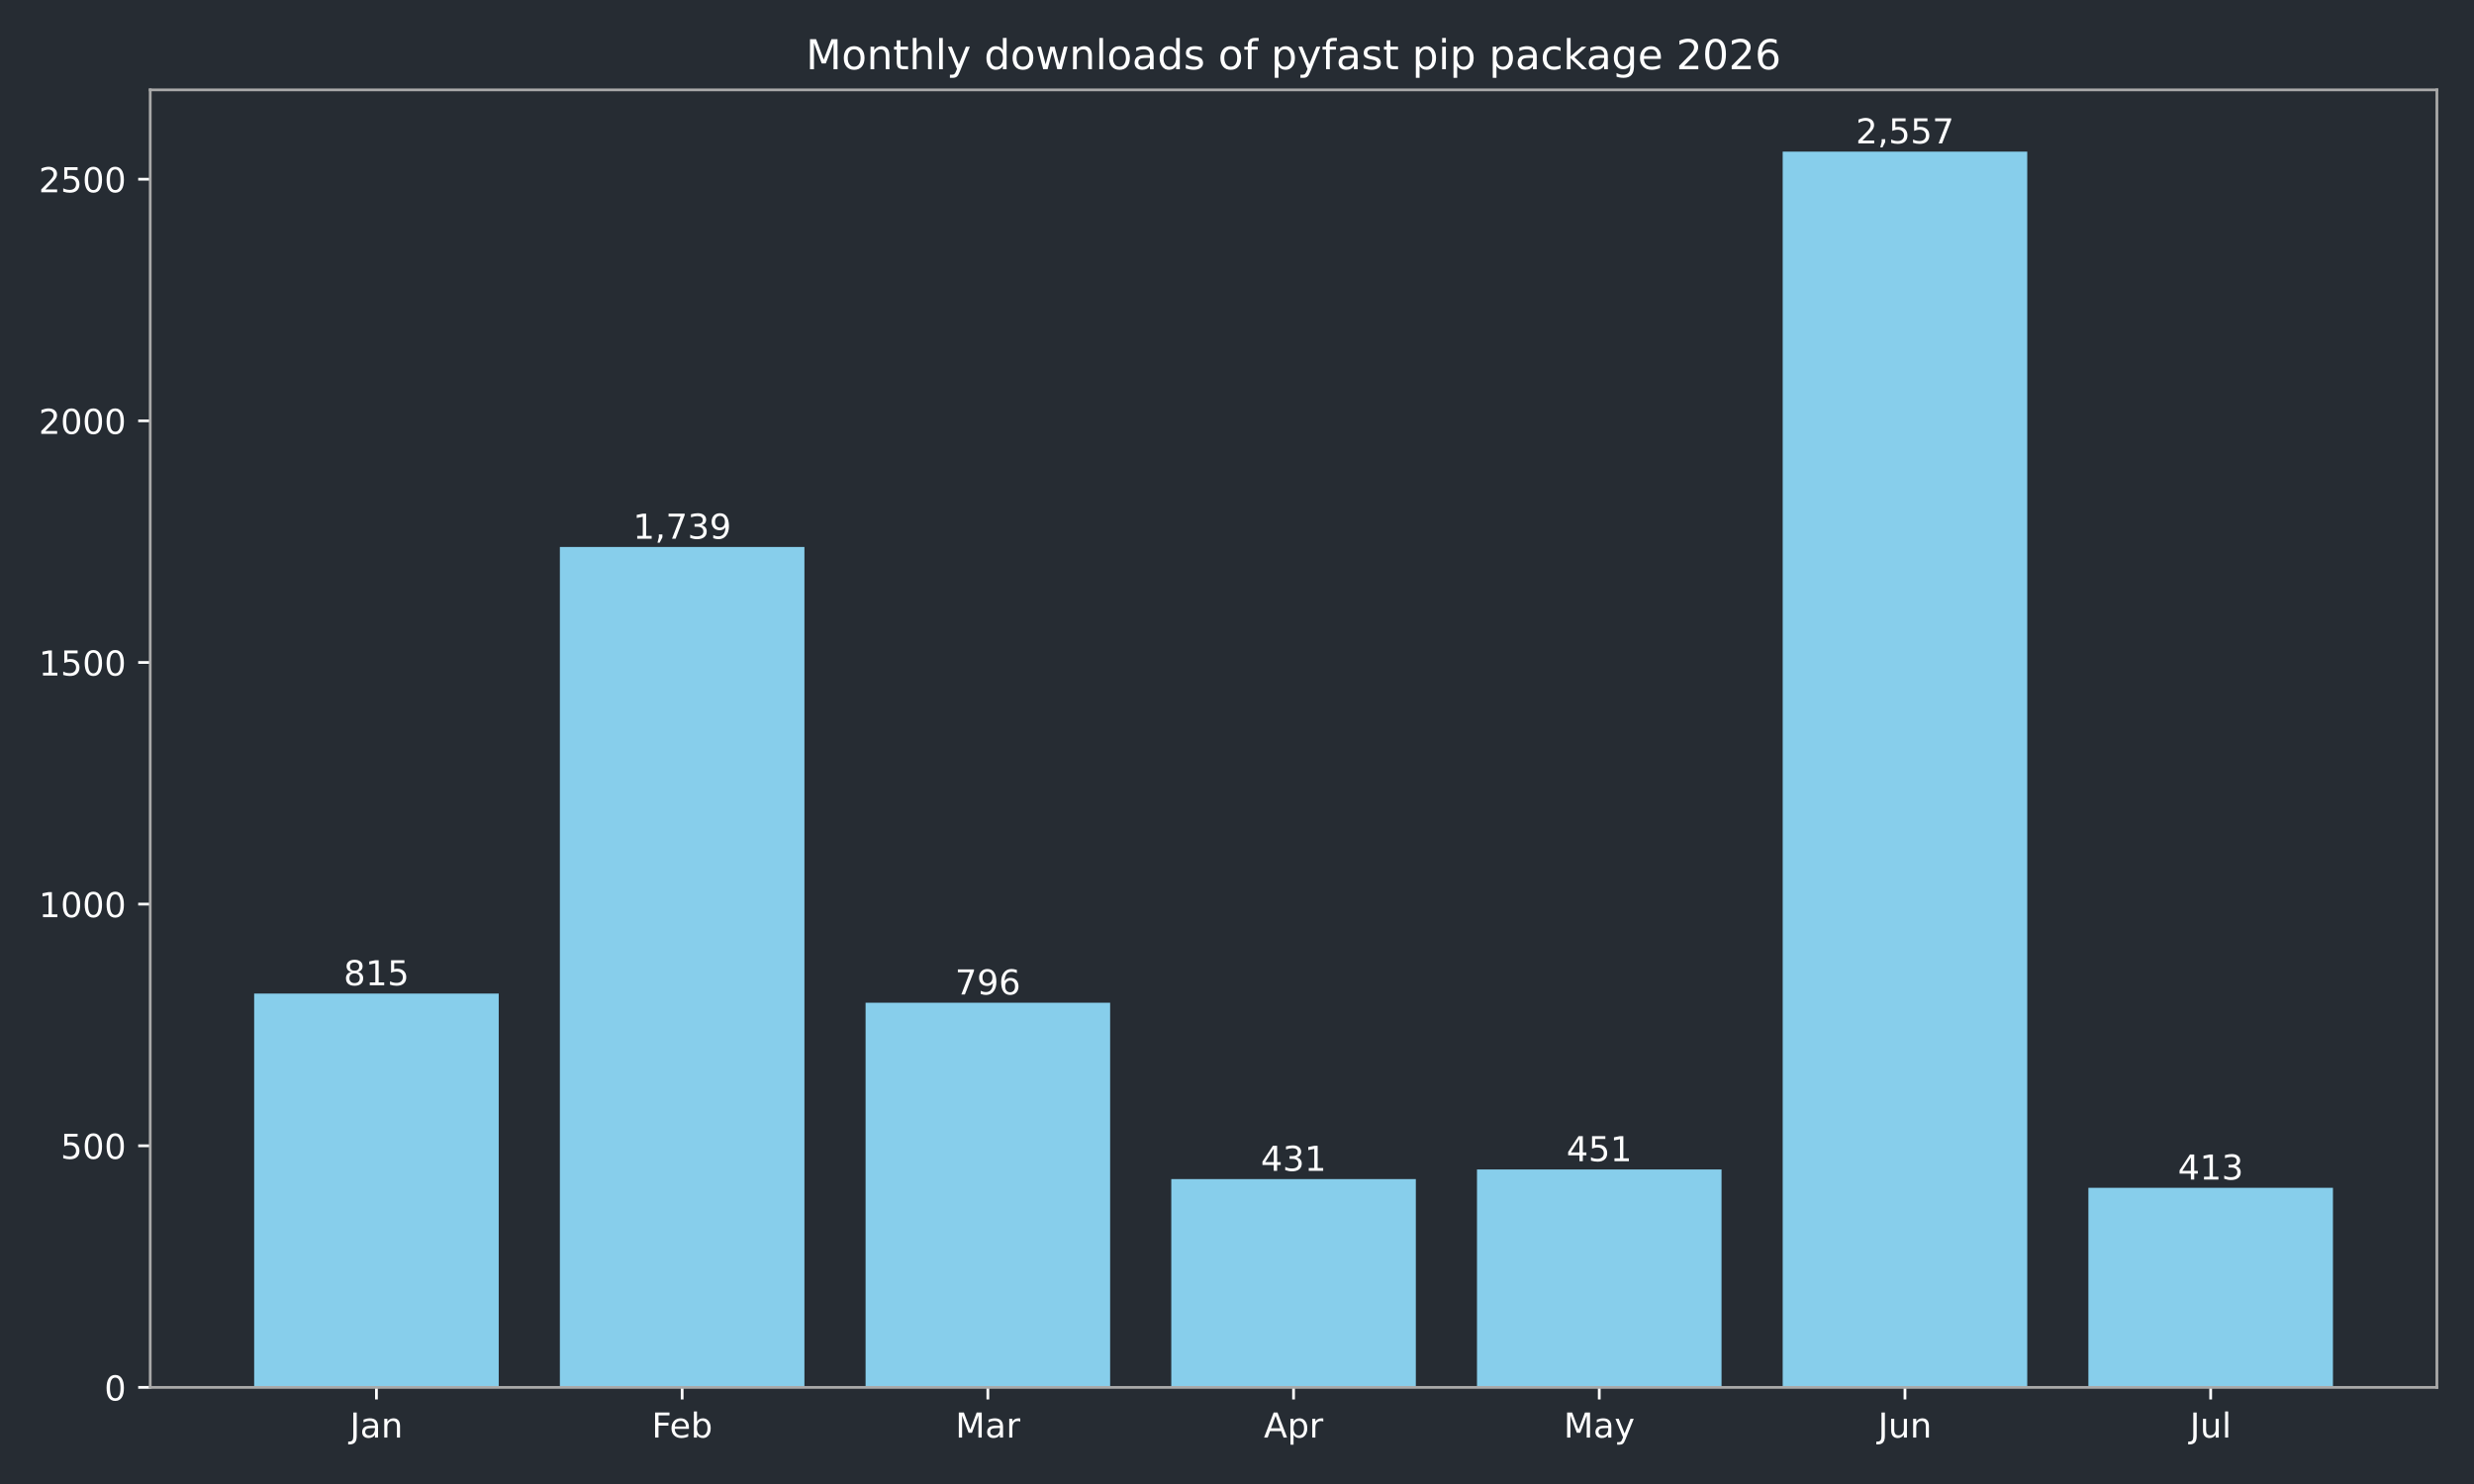
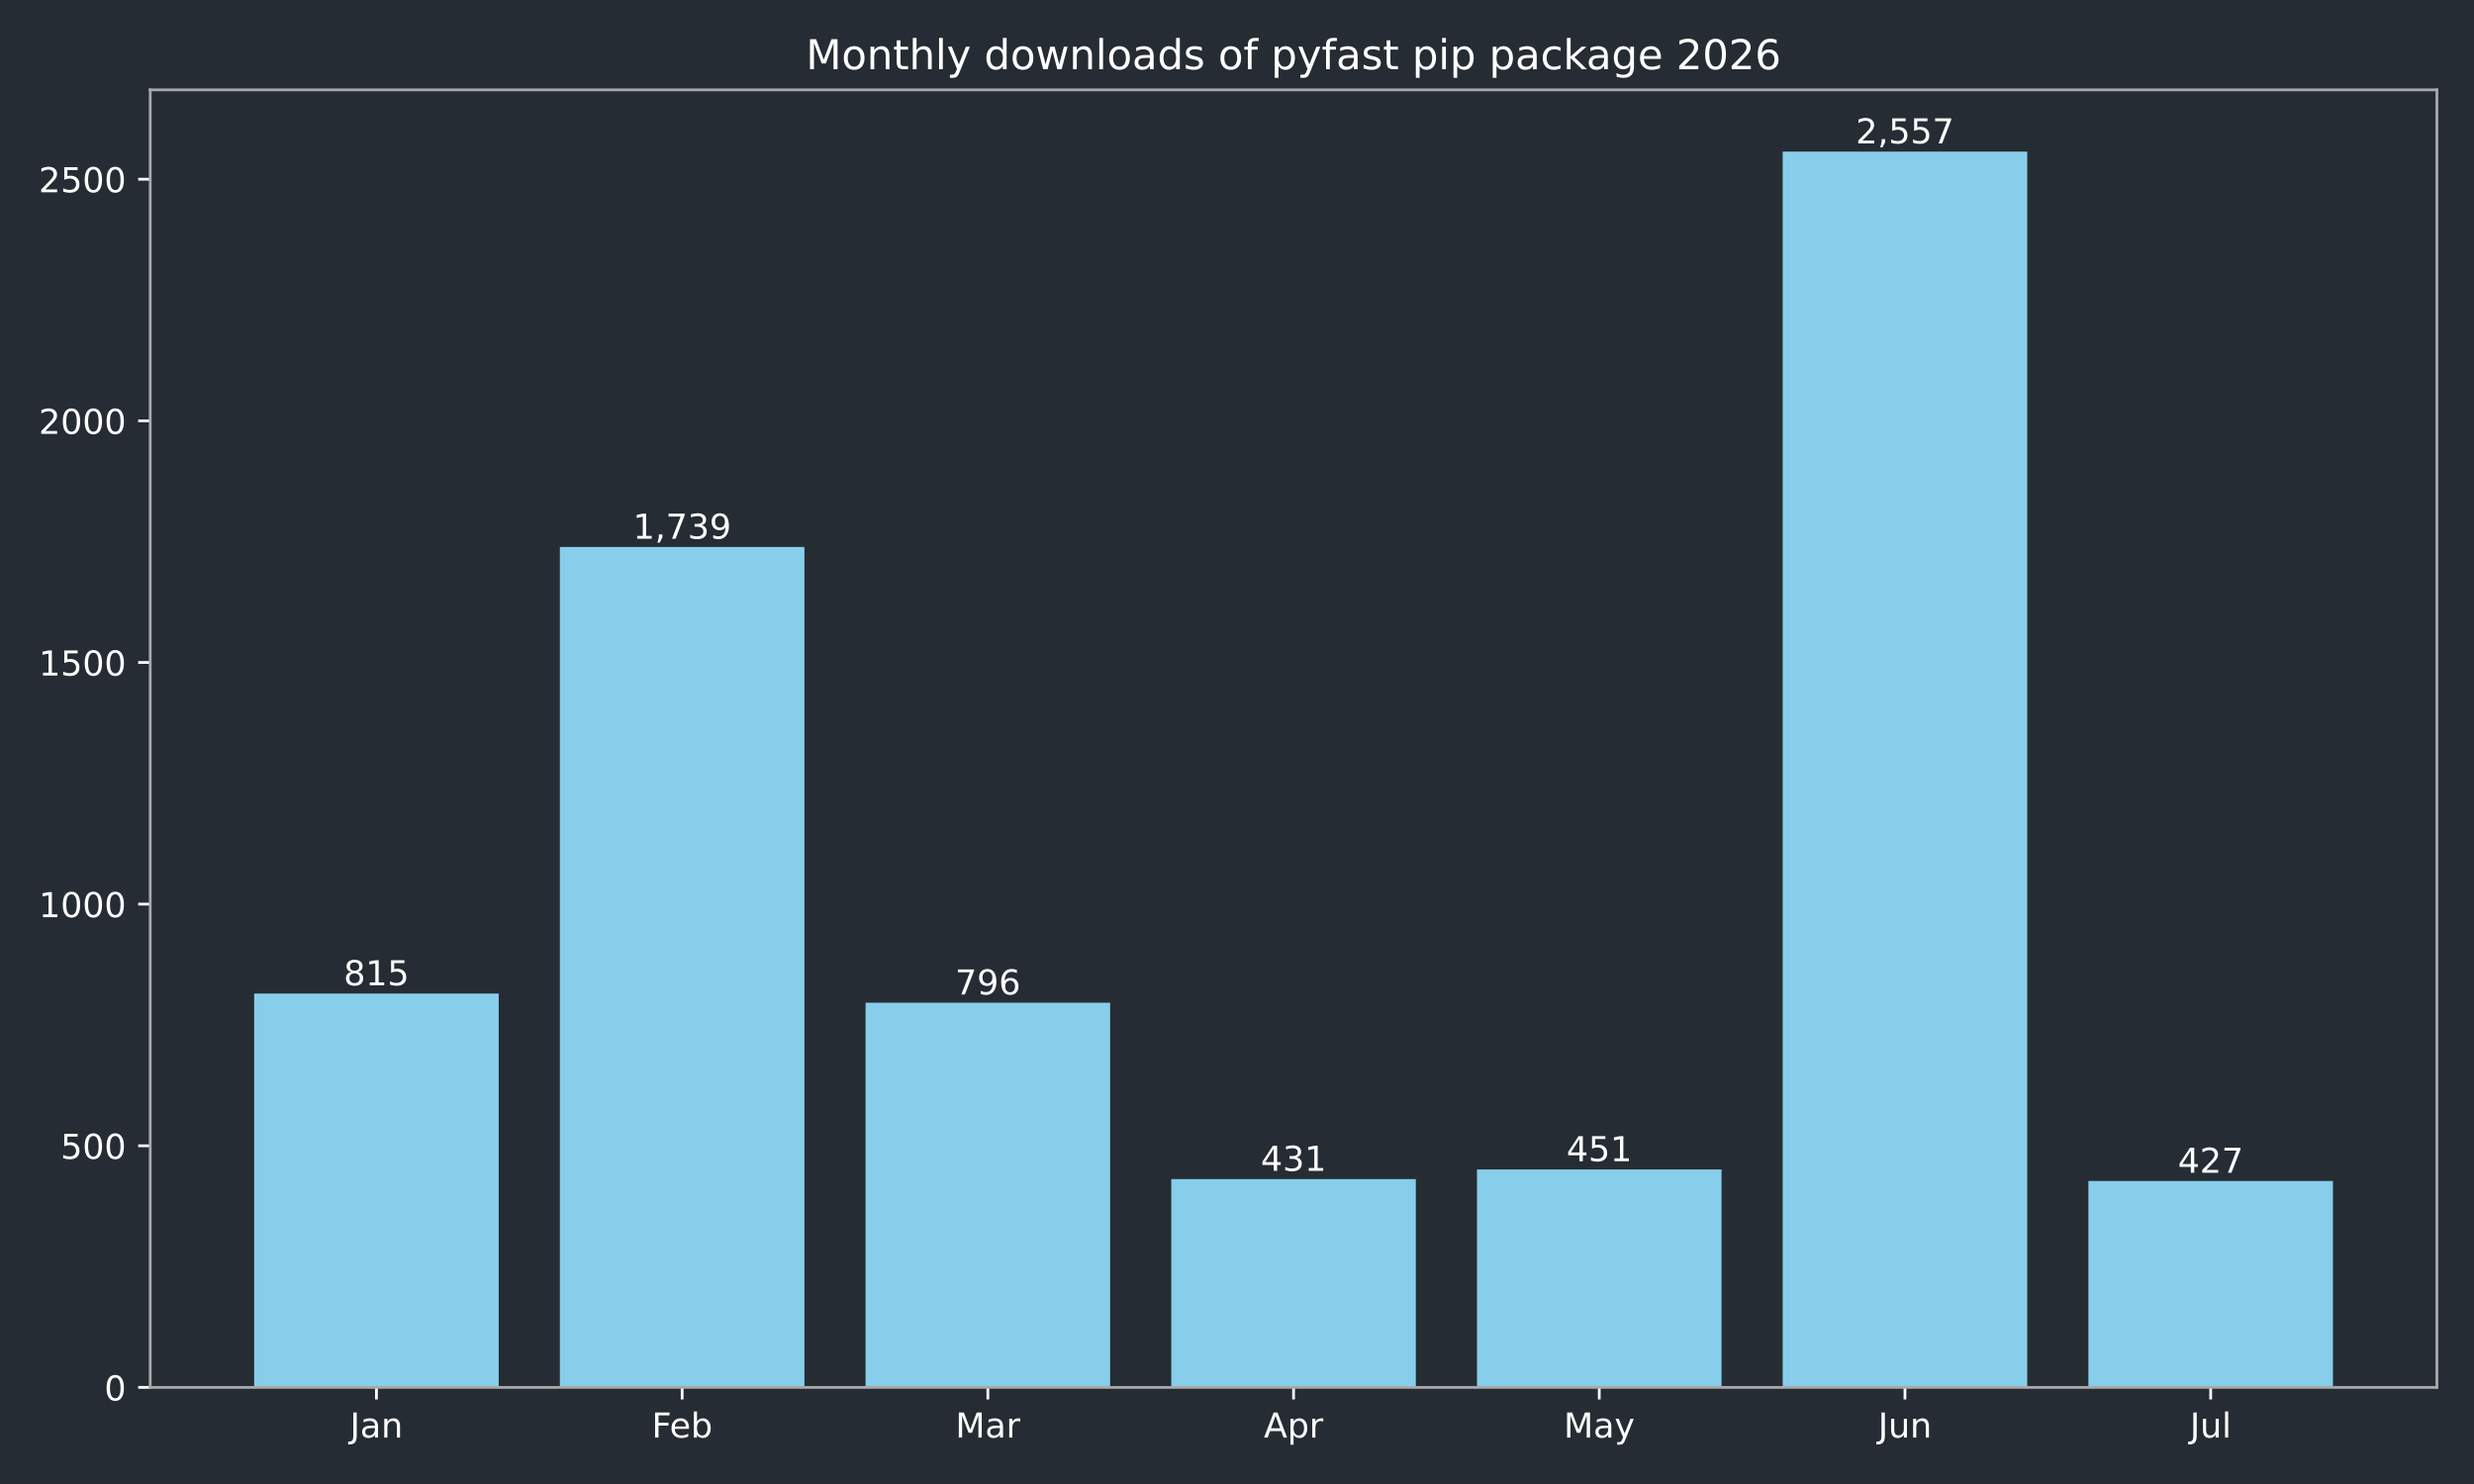
<svg xmlns="http://www.w3.org/2000/svg" xmlns:xlink="http://www.w3.org/1999/xlink" width="720pt" height="432pt" viewBox="0 0 720 432" version="1.1">
  <defs>
    <style type="text/css">*{stroke-linejoin: round; stroke-linecap: butt}</style>
  </defs>
  <g id="figure_1">
    <g id="patch_1">
      <path d="M 0 432  L 720 432  L 720 0  L 0 0  z " style="fill: #262c33" />
    </g>
    <g id="axes_1">
      <g id="patch_2">
        <path d="M 43.72 403.878  L 709.2 403.878  L 709.2 26.16  L 43.72 26.16  z " style="fill: #262c33" />
      </g>
      <g id="patch_3">
-         <path d="M 73.969 403.878  L 145.143 403.878  L 145.143 289.22  L 73.969 289.22  z " clip-path="url(#p8c9d344cbd)" style="fill: #87ceeb" />
+         <path d="M 73.969 403.878  L 145.143 403.878  L 145.143 289.22  L 73.969 289.22  z " clip-path="url(#p38a09c0354)" style="fill: #87ceeb" />
      </g>
      <g id="patch_4">
-         <path d="M 162.937 403.878  L 234.111 403.878  L 234.111 159.227  L 162.937 159.227  z " clip-path="url(#p8c9d344cbd)" style="fill: #87ceeb" />
+         <path d="M 162.937 403.878  L 234.111 403.878  L 234.111 159.227  L 162.937 159.227  z " clip-path="url(#p38a09c0354)" style="fill: #87ceeb" />
      </g>
      <g id="patch_5">
-         <path d="M 251.905 403.878  L 323.079 403.878  L 323.079 291.893  L 251.905 291.893  z " clip-path="url(#p8c9d344cbd)" style="fill: #87ceeb" />
+         <path d="M 251.905 403.878  L 323.079 403.878  L 323.079 291.893  L 251.905 291.893  z " clip-path="url(#p38a09c0354)" style="fill: #87ceeb" />
      </g>
      <g id="patch_6">
-         <path d="M 340.873 403.878  L 412.047 403.878  L 412.047 343.242  L 340.873 343.242  z " clip-path="url(#p8c9d344cbd)" style="fill: #87ceeb" />
+         <path d="M 340.873 403.878  L 412.047 403.878  L 412.047 343.242  L 340.873 343.242  z " clip-path="url(#p38a09c0354)" style="fill: #87ceeb" />
      </g>
      <g id="patch_7">
-         <path d="M 429.841 403.878  L 501.015 403.878  L 501.015 340.429  L 429.841 340.429  z " clip-path="url(#p8c9d344cbd)" style="fill: #87ceeb" />
+         <path d="M 429.841 403.878  L 501.015 403.878  L 501.015 340.429  L 429.841 340.429  z " clip-path="url(#p38a09c0354)" style="fill: #87ceeb" />
      </g>
      <g id="patch_8">
-         <path d="M 518.809 403.878  L 589.983 403.878  L 589.983 44.147  L 518.809 44.147  z " clip-path="url(#p8c9d344cbd)" style="fill: #87ceeb" />
+         <path d="M 518.809 403.878  L 589.983 403.878  L 589.983 44.147  L 518.809 44.147  z " clip-path="url(#p38a09c0354)" style="fill: #87ceeb" />
      </g>
      <g id="patch_9">
-         <path d="M 607.777 403.878  L 678.951 403.878  L 678.951 345.775  L 607.777 345.775  z " clip-path="url(#p8c9d344cbd)" style="fill: #87ceeb" />
+         <path d="M 607.777 403.878  L 678.951 403.878  L 678.951 343.805  L 607.777 343.805  z " clip-path="url(#p38a09c0354)" style="fill: #87ceeb" />
      </g>
      <g id="matplotlib.axis_1">
        <g id="xtick_1">
          <g id="line2d_1">
            <defs>
-               <path id="m6df69225fc" d="M 0 0  L 0 3.5  " style="stroke: #ffffff; stroke-width: 0.8" />
+               <path id="mb5fb5374cd" d="M 0 0  L 0 3.5  " style="stroke: #ffffff; stroke-width: 0.8" />
            </defs>
            <g>
-               <use xlink:href="#m6df69225fc" x="109.556" y="403.878" style="fill: #ffffff; stroke: #ffffff; stroke-width: 0.8" />
+               <use xlink:href="#mb5fb5374cd" x="109.556" y="403.878" style="fill: #ffffff; stroke: #ffffff; stroke-width: 0.8" />
            </g>
          </g>
          <g id="text_1">
            <g style="fill: #ffffff" transform="translate(101.8484 418.4753) scale(0.1 -0.1)">
              <defs>
                <path id="DejaVuSans-2d" d="M 628 4666  L 1259 4666  L 1259 325  Q 1259 -519 939 -900  Q 619 -1281 -91 -1281  L -331 -1281  L -331 -750  L -134 -750  Q 284 -750 456 -515  Q 628 -281 628 325  L 628 4666  z " transform="scale(0.015625)" />
                <path id="DejaVuSans-44" d="M 2194 1759  Q 1497 1759 1228 1600  Q 959 1441 959 1056  Q 959 750 1161 570  Q 1363 391 1709 391  Q 2188 391 2477 730  Q 2766 1069 2766 1631  L 2766 1759  L 2194 1759  z M 3341 1997  L 3341 0  L 2766 0  L 2766 531  Q 2569 213 2275 61  Q 1981 -91 1556 -91  Q 1019 -91 701 211  Q 384 513 384 1019  Q 384 1609 779 1909  Q 1175 2209 1959 2209  L 2766 2209  L 2766 2266  Q 2766 2663 2505 2880  Q 2244 3097 1772 3097  Q 1472 3097 1187 3025  Q 903 2953 641 2809  L 641 3341  Q 956 3463 1253 3523  Q 1550 3584 1831 3584  Q 2591 3584 2966 3190  Q 3341 2797 3341 1997  z " transform="scale(0.015625)" />
                <path id="DejaVuSans-51" d="M 3513 2113  L 3513 0  L 2938 0  L 2938 2094  Q 2938 2591 2744 2837  Q 2550 3084 2163 3084  Q 1697 3084 1428 2787  Q 1159 2491 1159 1978  L 1159 0  L 581 0  L 581 3500  L 1159 3500  L 1159 2956  Q 1366 3272 1645 3428  Q 1925 3584 2291 3584  Q 2894 3584 3203 3211  Q 3513 2838 3513 2113  z " transform="scale(0.015625)" />
              </defs>
              <use xlink:href="#DejaVuSans-2d" />
              <use xlink:href="#DejaVuSans-44" transform="translate(29.5 0)" />
              <use xlink:href="#DejaVuSans-51" transform="translate(90.78125 0)" />
            </g>
          </g>
        </g>
        <g id="xtick_2">
          <g id="line2d_2">
            <g>
-               <use xlink:href="#m6df69225fc" x="198.524" y="403.878" style="fill: #ffffff; stroke: #ffffff; stroke-width: 0.8" />
+               <use xlink:href="#mb5fb5374cd" x="198.524" y="403.878" style="fill: #ffffff; stroke: #ffffff; stroke-width: 0.8" />
            </g>
          </g>
          <g id="text_2">
            <g style="fill: #ffffff" transform="translate(189.671 418.4761) scale(0.1 -0.1)">
              <defs>
                <path id="DejaVuSans-29" d="M 628 4666  L 3309 4666  L 3309 4134  L 1259 4134  L 1259 2759  L 3109 2759  L 3109 2228  L 1259 2228  L 1259 0  L 628 0  L 628 4666  z " transform="scale(0.015625)" />
                <path id="DejaVuSans-48" d="M 3597 1894  L 3597 1613  L 953 1613  Q 991 1019 1311 708  Q 1631 397 2203 397  Q 2534 397 2845 478  Q 3156 559 3463 722  L 3463 178  Q 3153 47 2828 -22  Q 2503 -91 2169 -91  Q 1331 -91 842 396  Q 353 884 353 1716  Q 353 2575 817 3079  Q 1281 3584 2069 3584  Q 2775 3584 3186 3129  Q 3597 2675 3597 1894  z M 3022 2063  Q 3016 2534 2758 2815  Q 2500 3097 2075 3097  Q 1594 3097 1305 2825  Q 1016 2553 972 2059  L 3022 2063  z " transform="scale(0.015625)" />
                <path id="DejaVuSans-45" d="M 3116 1747  Q 3116 2381 2855 2742  Q 2594 3103 2138 3103  Q 1681 3103 1420 2742  Q 1159 2381 1159 1747  Q 1159 1113 1420 752  Q 1681 391 2138 391  Q 2594 391 2855 752  Q 3116 1113 3116 1747  z M 1159 2969  Q 1341 3281 1617 3432  Q 1894 3584 2278 3584  Q 2916 3584 3314 3078  Q 3713 2572 3713 1747  Q 3713 922 3314 415  Q 2916 -91 2278 -91  Q 1894 -91 1617 61  Q 1341 213 1159 525  L 1159 0  L 581 0  L 581 4863  L 1159 4863  L 1159 2969  z " transform="scale(0.015625)" />
              </defs>
              <use xlink:href="#DejaVuSans-29" />
              <use xlink:href="#DejaVuSans-48" transform="translate(52.04688 0)" />
              <use xlink:href="#DejaVuSans-45" transform="translate(113.5781 0)" />
            </g>
          </g>
        </g>
        <g id="xtick_3">
          <g id="line2d_3">
            <g>
-               <use xlink:href="#m6df69225fc" x="287.492" y="403.878" style="fill: #ffffff; stroke: #ffffff; stroke-width: 0.8" />
+               <use xlink:href="#mb5fb5374cd" x="287.492" y="403.878" style="fill: #ffffff; stroke: #ffffff; stroke-width: 0.8" />
            </g>
          </g>
          <g id="text_3">
            <g style="fill: #ffffff" transform="translate(278.0585 418.4753) scale(0.1 -0.1)">
              <defs>
                <path id="DejaVuSans-30" d="M 628 4666  L 1569 4666  L 2759 1491  L 3956 4666  L 4897 4666  L 4897 0  L 4281 0  L 4281 4097  L 3078 897  L 2444 897  L 1241 4097  L 1241 0  L 628 0  L 628 4666  z " transform="scale(0.015625)" />
                <path id="DejaVuSans-55" d="M 2631 2963  Q 2534 3019 2420 3045  Q 2306 3072 2169 3072  Q 1681 3072 1420 2755  Q 1159 2438 1159 1844  L 1159 0  L 581 0  L 581 3500  L 1159 3500  L 1159 2956  Q 1341 3275 1631 3429  Q 1922 3584 2338 3584  Q 2397 3584 2469 3576  Q 2541 3569 2628 3553  L 2631 2963  z " transform="scale(0.015625)" />
              </defs>
              <use xlink:href="#DejaVuSans-30" />
              <use xlink:href="#DejaVuSans-44" transform="translate(86.28125 0)" />
              <use xlink:href="#DejaVuSans-55" transform="translate(147.5625 0)" />
            </g>
          </g>
        </g>
        <g id="xtick_4">
          <g id="line2d_4">
            <g>
-               <use xlink:href="#m6df69225fc" x="376.46" y="403.878" style="fill: #ffffff; stroke: #ffffff; stroke-width: 0.8" />
+               <use xlink:href="#mb5fb5374cd" x="376.46" y="403.878" style="fill: #ffffff; stroke: #ffffff; stroke-width: 0.8" />
            </g>
          </g>
          <g id="text_4">
            <g style="fill: #ffffff" transform="translate(367.81 418.4753) scale(0.1 -0.1)">
              <defs>
                <path id="DejaVuSans-24" d="M 2188 4044  L 1331 1722  L 3047 1722  L 2188 4044  z M 1831 4666  L 2547 4666  L 4325 0  L 3669 0  L 3244 1197  L 1141 1197  L 716 0  L 50 0  L 1831 4666  z " transform="scale(0.015625)" />
                <path id="DejaVuSans-53" d="M 1159 525  L 1159 -1331  L 581 -1331  L 581 3500  L 1159 3500  L 1159 2969  Q 1341 3281 1617 3432  Q 1894 3584 2278 3584  Q 2916 3584 3314 3078  Q 3713 2572 3713 1747  Q 3713 922 3314 415  Q 2916 -91 2278 -91  Q 1894 -91 1617 61  Q 1341 213 1159 525  z M 3116 1747  Q 3116 2381 2855 2742  Q 2594 3103 2138 3103  Q 1681 3103 1420 2742  Q 1159 2381 1159 1747  Q 1159 1113 1420 752  Q 1681 391 2138 391  Q 2594 391 2855 752  Q 3116 1113 3116 1747  z " transform="scale(0.015625)" />
              </defs>
              <use xlink:href="#DejaVuSans-24" />
              <use xlink:href="#DejaVuSans-53" transform="translate(68.40625 0)" />
              <use xlink:href="#DejaVuSans-55" transform="translate(131.8906 0)" />
            </g>
          </g>
        </g>
        <g id="xtick_5">
          <g id="line2d_5">
            <g>
-               <use xlink:href="#m6df69225fc" x="465.428" y="403.878" style="fill: #ffffff; stroke: #ffffff; stroke-width: 0.8" />
+               <use xlink:href="#mb5fb5374cd" x="465.428" y="403.878" style="fill: #ffffff; stroke: #ffffff; stroke-width: 0.8" />
            </g>
          </g>
          <g id="text_5">
            <g style="fill: #ffffff" transform="translate(455.0904 418.4753) scale(0.1 -0.1)">
              <defs>
                <path id="DejaVuSans-5c" d="M 2059 -325  Q 1816 -950 1584 -1140  Q 1353 -1331 966 -1331  L 506 -1331  L 506 -850  L 844 -850  Q 1081 -850 1212 -737  Q 1344 -625 1503 -206  L 1606 56  L 191 3500  L 800 3500  L 1894 763  L 2988 3500  L 3597 3500  L 2059 -325  z " transform="scale(0.015625)" />
              </defs>
              <use xlink:href="#DejaVuSans-30" />
              <use xlink:href="#DejaVuSans-44" transform="translate(86.28125 0)" />
              <use xlink:href="#DejaVuSans-5c" transform="translate(147.5625 0)" />
            </g>
          </g>
        </g>
        <g id="xtick_6">
          <g id="line2d_6">
            <g>
-               <use xlink:href="#m6df69225fc" x="554.396" y="403.878" style="fill: #ffffff; stroke: #ffffff; stroke-width: 0.8" />
+               <use xlink:href="#mb5fb5374cd" x="554.396" y="403.878" style="fill: #ffffff; stroke: #ffffff; stroke-width: 0.8" />
            </g>
          </g>
          <g id="text_6">
            <g style="fill: #ffffff" transform="translate(546.5833 418.4753) scale(0.1 -0.1)">
              <defs>
                <path id="DejaVuSans-58" d="M 544 1381  L 544 3500  L 1119 3500  L 1119 1403  Q 1119 906 1312 657  Q 1506 409 1894 409  Q 2359 409 2629 706  Q 2900 1003 2900 1516  L 2900 3500  L 3475 3500  L 3475 0  L 2900 0  L 2900 538  Q 2691 219 2414 64  Q 2138 -91 1772 -91  Q 1169 -91 856 284  Q 544 659 544 1381  z M 1991 3584  L 1991 3584  z " transform="scale(0.015625)" />
              </defs>
              <use xlink:href="#DejaVuSans-2d" />
              <use xlink:href="#DejaVuSans-58" transform="translate(29.5 0)" />
              <use xlink:href="#DejaVuSans-51" transform="translate(92.875 0)" />
            </g>
          </g>
        </g>
        <g id="xtick_7">
          <g id="line2d_7">
            <g>
-               <use xlink:href="#m6df69225fc" x="643.364" y="403.878" style="fill: #ffffff; stroke: #ffffff; stroke-width: 0.8" />
+               <use xlink:href="#mb5fb5374cd" x="643.364" y="403.878" style="fill: #ffffff; stroke: #ffffff; stroke-width: 0.8" />
            </g>
          </g>
          <g id="text_7">
            <g style="fill: #ffffff" transform="translate(637.3309 418.4761) scale(0.1 -0.1)">
              <defs>
                <path id="DejaVuSans-4f" d="M 603 4863  L 1178 4863  L 1178 0  L 603 0  L 603 4863  z " transform="scale(0.015625)" />
              </defs>
              <use xlink:href="#DejaVuSans-2d" />
              <use xlink:href="#DejaVuSans-58" transform="translate(29.5 0)" />
              <use xlink:href="#DejaVuSans-4f" transform="translate(92.875 0)" />
            </g>
          </g>
        </g>
      </g>
      <g id="matplotlib.axis_2">
        <g id="ytick_1">
          <g id="line2d_8">
            <defs>
-               <path id="m20c8737df7" d="M 0 0  L -3.5 0  " style="stroke: #ffffff; stroke-width: 0.8" />
+               <path id="mad099bc7cd" d="M 0 0  L -3.5 0  " style="stroke: #ffffff; stroke-width: 0.8" />
            </defs>
            <g>
-               <use xlink:href="#m20c8737df7" x="43.72" y="403.878" style="fill: #ffffff; stroke: #ffffff; stroke-width: 0.8" />
+               <use xlink:href="#mad099bc7cd" x="43.72" y="403.878" style="fill: #ffffff; stroke: #ffffff; stroke-width: 0.8" />
            </g>
          </g>
          <g id="text_8">
            <g style="fill: #ffffff" transform="translate(30.3575 407.6765) scale(0.1 -0.1)">
              <defs>
                <path id="DejaVuSans-13" d="M 2034 4250  Q 1547 4250 1301 3770  Q 1056 3291 1056 2328  Q 1056 1369 1301 889  Q 1547 409 2034 409  Q 2525 409 2770 889  Q 3016 1369 3016 2328  Q 3016 3291 2770 3770  Q 2525 4250 2034 4250  z M 2034 4750  Q 2819 4750 3233 4129  Q 3647 3509 3647 2328  Q 3647 1150 3233 529  Q 2819 -91 2034 -91  Q 1250 -91 836 529  Q 422 1150 422 2328  Q 422 3509 836 4129  Q 1250 4750 2034 4750  z " transform="scale(0.015625)" />
              </defs>
              <use xlink:href="#DejaVuSans-13" />
            </g>
          </g>
        </g>
        <g id="ytick_2">
          <g id="line2d_9">
            <g>
-               <use xlink:href="#m20c8737df7" x="43.72" y="333.535" style="fill: #ffffff; stroke: #ffffff; stroke-width: 0.8" />
+               <use xlink:href="#mad099bc7cd" x="43.72" y="333.535" style="fill: #ffffff; stroke: #ffffff; stroke-width: 0.8" />
            </g>
          </g>
          <g id="text_9">
            <g style="fill: #ffffff" transform="translate(17.6325 337.3341) scale(0.1 -0.1)">
              <defs>
                <path id="DejaVuSans-18" d="M 691 4666  L 3169 4666  L 3169 4134  L 1269 4134  L 1269 2991  Q 1406 3038 1543 3061  Q 1681 3084 1819 3084  Q 2600 3084 3056 2656  Q 3513 2228 3513 1497  Q 3513 744 3044 326  Q 2575 -91 1722 -91  Q 1428 -91 1123 -41  Q 819 9 494 109  L 494 744  Q 775 591 1075 516  Q 1375 441 1709 441  Q 2250 441 2565 725  Q 2881 1009 2881 1497  Q 2881 1984 2565 2268  Q 2250 2553 1709 2553  Q 1456 2553 1204 2497  Q 953 2441 691 2322  L 691 4666  z " transform="scale(0.015625)" />
              </defs>
              <use xlink:href="#DejaVuSans-18" />
              <use xlink:href="#DejaVuSans-13" transform="translate(63.625 0)" />
              <use xlink:href="#DejaVuSans-13" transform="translate(127.25 0)" />
            </g>
          </g>
        </g>
        <g id="ytick_3">
          <g id="line2d_10">
            <g>
-               <use xlink:href="#m20c8737df7" x="43.72" y="263.193" style="fill: #ffffff; stroke: #ffffff; stroke-width: 0.8" />
+               <use xlink:href="#mad099bc7cd" x="43.72" y="263.193" style="fill: #ffffff; stroke: #ffffff; stroke-width: 0.8" />
            </g>
          </g>
          <g id="text_10">
            <g style="fill: #ffffff" transform="translate(11.27 266.9917) scale(0.1 -0.1)">
              <defs>
                <path id="DejaVuSans-14" d="M 794 531  L 1825 531  L 1825 4091  L 703 3866  L 703 4441  L 1819 4666  L 2450 4666  L 2450 531  L 3481 531  L 3481 0  L 794 0  L 794 531  z " transform="scale(0.015625)" />
              </defs>
              <use xlink:href="#DejaVuSans-14" />
              <use xlink:href="#DejaVuSans-13" transform="translate(63.625 0)" />
              <use xlink:href="#DejaVuSans-13" transform="translate(127.25 0)" />
              <use xlink:href="#DejaVuSans-13" transform="translate(190.875 0)" />
            </g>
          </g>
        </g>
        <g id="ytick_4">
          <g id="line2d_11">
            <g>
-               <use xlink:href="#m20c8737df7" x="43.72" y="192.85" style="fill: #ffffff; stroke: #ffffff; stroke-width: 0.8" />
+               <use xlink:href="#mad099bc7cd" x="43.72" y="192.85" style="fill: #ffffff; stroke: #ffffff; stroke-width: 0.8" />
            </g>
          </g>
          <g id="text_11">
            <g style="fill: #ffffff" transform="translate(11.27 196.6492) scale(0.1 -0.1)">
              <use xlink:href="#DejaVuSans-14" />
              <use xlink:href="#DejaVuSans-18" transform="translate(63.625 0)" />
              <use xlink:href="#DejaVuSans-13" transform="translate(127.25 0)" />
              <use xlink:href="#DejaVuSans-13" transform="translate(190.875 0)" />
            </g>
          </g>
        </g>
        <g id="ytick_5">
          <g id="line2d_12">
            <g>
-               <use xlink:href="#m20c8737df7" x="43.72" y="122.508" style="fill: #ffffff; stroke: #ffffff; stroke-width: 0.8" />
+               <use xlink:href="#mad099bc7cd" x="43.72" y="122.508" style="fill: #ffffff; stroke: #ffffff; stroke-width: 0.8" />
            </g>
          </g>
          <g id="text_12">
            <g style="fill: #ffffff" transform="translate(11.27 126.3068) scale(0.1 -0.1)">
              <defs>
                <path id="DejaVuSans-15" d="M 1228 531  L 3431 531  L 3431 0  L 469 0  L 469 531  Q 828 903 1448 1529  Q 2069 2156 2228 2338  Q 2531 2678 2651 2914  Q 2772 3150 2772 3378  Q 2772 3750 2511 3984  Q 2250 4219 1831 4219  Q 1534 4219 1204 4116  Q 875 4013 500 3803  L 500 4441  Q 881 4594 1212 4672  Q 1544 4750 1819 4750  Q 2544 4750 2975 4387  Q 3406 4025 3406 3419  Q 3406 3131 3298 2873  Q 3191 2616 2906 2266  Q 2828 2175 2409 1742  Q 1991 1309 1228 531  z " transform="scale(0.015625)" />
              </defs>
              <use xlink:href="#DejaVuSans-15" />
              <use xlink:href="#DejaVuSans-13" transform="translate(63.625 0)" />
              <use xlink:href="#DejaVuSans-13" transform="translate(127.25 0)" />
              <use xlink:href="#DejaVuSans-13" transform="translate(190.875 0)" />
            </g>
          </g>
        </g>
        <g id="ytick_6">
          <g id="line2d_13">
            <g>
-               <use xlink:href="#m20c8737df7" x="43.72" y="52.166" style="fill: #ffffff; stroke: #ffffff; stroke-width: 0.8" />
+               <use xlink:href="#mad099bc7cd" x="43.72" y="52.166" style="fill: #ffffff; stroke: #ffffff; stroke-width: 0.8" />
            </g>
          </g>
          <g id="text_13">
            <g style="fill: #ffffff" transform="translate(11.27 55.96442) scale(0.1 -0.1)">
              <use xlink:href="#DejaVuSans-15" />
              <use xlink:href="#DejaVuSans-18" transform="translate(63.625 0)" />
              <use xlink:href="#DejaVuSans-13" transform="translate(127.25 0)" />
              <use xlink:href="#DejaVuSans-13" transform="translate(190.875 0)" />
            </g>
          </g>
        </g>
      </g>
      <g id="patch_10">
        <path d="M 43.72 403.878  L 43.72 26.16  " style="fill: none; stroke: #a9a9a9; stroke-width: 0.8; stroke-linejoin: miter; stroke-linecap: square" />
      </g>
      <g id="patch_11">
        <path d="M 709.2 403.878  L 709.2 26.16  " style="fill: none; stroke: #a9a9a9; stroke-width: 0.8; stroke-linejoin: miter; stroke-linecap: square" />
      </g>
      <g id="patch_12">
        <path d="M 43.72 403.878  L 709.2 403.878  " style="fill: none; stroke: #a9a9a9; stroke-width: 0.8; stroke-linejoin: miter; stroke-linecap: square" />
      </g>
      <g id="patch_13">
        <path d="M 43.72 26.16  L 709.2 26.16  " style="fill: none; stroke: #a9a9a9; stroke-width: 0.8; stroke-linejoin: miter; stroke-linecap: square" />
      </g>
      <g id="text_14">
        <g style="fill: #ffffff" transform="translate(100.0125 286.8172) scale(0.1 -0.1)">
          <defs>
            <path id="DejaVuSans-1b" d="M 2034 2216  Q 1584 2216 1326 1975  Q 1069 1734 1069 1313  Q 1069 891 1326 650  Q 1584 409 2034 409  Q 2484 409 2743 651  Q 3003 894 3003 1313  Q 3003 1734 2745 1975  Q 2488 2216 2034 2216  z M 1403 2484  Q 997 2584 770 2862  Q 544 3141 544 3541  Q 544 4100 942 4425  Q 1341 4750 2034 4750  Q 2731 4750 3128 4425  Q 3525 4100 3525 3541  Q 3525 3141 3298 2862  Q 3072 2584 2669 2484  Q 3125 2378 3379 2068  Q 3634 1759 3634 1313  Q 3634 634 3220 271  Q 2806 -91 2034 -91  Q 1263 -91 848 271  Q 434 634 434 1313  Q 434 1759 690 2068  Q 947 2378 1403 2484  z M 1172 3481  Q 1172 3119 1398 2916  Q 1625 2713 2034 2713  Q 2441 2713 2670 2916  Q 2900 3119 2900 3481  Q 2900 3844 2670 4047  Q 2441 4250 2034 4250  Q 1625 4250 1398 4047  Q 1172 3844 1172 3481  z " transform="scale(0.015625)" />
          </defs>
          <use xlink:href="#DejaVuSans-1b" />
          <use xlink:href="#DejaVuSans-14" transform="translate(63.625 0)" />
          <use xlink:href="#DejaVuSans-18" transform="translate(127.25 0)" />
        </g>
      </g>
      <g id="text_15">
        <g style="fill: #ffffff" transform="translate(184.2101 156.8244) scale(0.1 -0.1)">
          <defs>
            <path id="DejaVuSans-f" d="M 750 794  L 1409 794  L 1409 256  L 897 -744  L 494 -744  L 750 256  L 750 794  z " transform="scale(0.015625)" />
            <path id="DejaVuSans-1a" d="M 525 4666  L 3525 4666  L 3525 4397  L 1831 0  L 1172 0  L 2766 4134  L 525 4134  L 525 4666  z " transform="scale(0.015625)" />
            <path id="DejaVuSans-16" d="M 2597 2516  Q 3050 2419 3304 2112  Q 3559 1806 3559 1356  Q 3559 666 3084 287  Q 2609 -91 1734 -91  Q 1441 -91 1130 -33  Q 819 25 488 141  L 488 750  Q 750 597 1062 519  Q 1375 441 1716 441  Q 2309 441 2620 675  Q 2931 909 2931 1356  Q 2931 1769 2642 2001  Q 2353 2234 1838 2234  L 1294 2234  L 1294 2753  L 1863 2753  Q 2328 2753 2575 2939  Q 2822 3125 2822 3475  Q 2822 3834 2567 4026  Q 2313 4219 1838 4219  Q 1578 4219 1281 4162  Q 984 4106 628 3988  L 628 4550  Q 988 4650 1302 4700  Q 1616 4750 1894 4750  Q 2613 4750 3031 4423  Q 3450 4097 3450 3541  Q 3450 3153 3228 2886  Q 3006 2619 2597 2516  z " transform="scale(0.015625)" />
            <path id="DejaVuSans-1c" d="M 703 97  L 703 672  Q 941 559 1184 500  Q 1428 441 1663 441  Q 2288 441 2617 861  Q 2947 1281 2994 2138  Q 2813 1869 2534 1725  Q 2256 1581 1919 1581  Q 1219 1581 811 2004  Q 403 2428 403 3163  Q 403 3881 828 4315  Q 1253 4750 1959 4750  Q 2769 4750 3195 4129  Q 3622 3509 3622 2328  Q 3622 1225 3098 567  Q 2575 -91 1691 -91  Q 1453 -91 1209 -44  Q 966 3 703 97  z M 1959 2075  Q 2384 2075 2632 2365  Q 2881 2656 2881 3163  Q 2881 3666 2632 3958  Q 2384 4250 1959 4250  Q 1534 4250 1286 3958  Q 1038 3666 1038 3163  Q 1038 2656 1286 2365  Q 1534 2075 1959 2075  z " transform="scale(0.015625)" />
          </defs>
          <use xlink:href="#DejaVuSans-14" />
          <use xlink:href="#DejaVuSans-f" transform="translate(63.625 0)" />
          <use xlink:href="#DejaVuSans-1a" transform="translate(95.40625 0)" />
          <use xlink:href="#DejaVuSans-16" transform="translate(159.0312 0)" />
          <use xlink:href="#DejaVuSans-1c" transform="translate(222.6562 0)" />
        </g>
      </g>
      <g id="text_16">
        <g style="fill: #ffffff" transform="translate(277.9483 289.4902) scale(0.1 -0.1)">
          <defs>
            <path id="DejaVuSans-19" d="M 2113 2584  Q 1688 2584 1439 2293  Q 1191 2003 1191 1497  Q 1191 994 1439 701  Q 1688 409 2113 409  Q 2538 409 2786 701  Q 3034 994 3034 1497  Q 3034 2003 2786 2293  Q 2538 2584 2113 2584  z M 3366 4563  L 3366 3988  Q 3128 4100 2886 4159  Q 2644 4219 2406 4219  Q 1781 4219 1451 3797  Q 1122 3375 1075 2522  Q 1259 2794 1537 2939  Q 1816 3084 2150 3084  Q 2853 3084 3261 2657  Q 3669 2231 3669 1497  Q 3669 778 3244 343  Q 2819 -91 2113 -91  Q 1303 -91 875 529  Q 447 1150 447 2328  Q 447 3434 972 4092  Q 1497 4750 2381 4750  Q 2619 4750 2861 4703  Q 3103 4656 3366 4563  z " transform="scale(0.015625)" />
          </defs>
          <use xlink:href="#DejaVuSans-1a" />
          <use xlink:href="#DejaVuSans-1c" transform="translate(63.625 0)" />
          <use xlink:href="#DejaVuSans-19" transform="translate(127.25 0)" />
        </g>
      </g>
      <g id="text_17">
        <g style="fill: #ffffff" transform="translate(366.9162 340.8402) scale(0.1 -0.1)">
          <defs>
            <path id="DejaVuSans-17" d="M 2419 4116  L 825 1625  L 2419 1625  L 2419 4116  z M 2253 4666  L 3047 4666  L 3047 1625  L 3713 1625  L 3713 1100  L 3047 1100  L 3047 0  L 2419 0  L 2419 1100  L 313 1100  L 313 1709  L 2253 4666  z " transform="scale(0.015625)" />
          </defs>
          <use xlink:href="#DejaVuSans-17" />
          <use xlink:href="#DejaVuSans-16" transform="translate(63.625 0)" />
          <use xlink:href="#DejaVuSans-14" transform="translate(127.25 0)" />
        </g>
      </g>
      <g id="text_18">
        <g style="fill: #ffffff" transform="translate(455.8842 338.0265) scale(0.1 -0.1)">
          <use xlink:href="#DejaVuSans-17" />
          <use xlink:href="#DejaVuSans-18" transform="translate(63.625 0)" />
          <use xlink:href="#DejaVuSans-14" transform="translate(127.25 0)" />
        </g>
      </g>
      <g id="text_19">
        <g style="fill: #ffffff" transform="translate(540.0818 41.74421) scale(0.1 -0.1)">
          <use xlink:href="#DejaVuSans-15" />
          <use xlink:href="#DejaVuSans-f" transform="translate(63.625 0)" />
          <use xlink:href="#DejaVuSans-18" transform="translate(95.40625 0)" />
          <use xlink:href="#DejaVuSans-18" transform="translate(159.0312 0)" />
          <use xlink:href="#DejaVuSans-1a" transform="translate(222.6562 0)" />
        </g>
      </g>
      <g id="text_20">
-         <g style="fill: #ffffff" transform="translate(633.82 343.3725) scale(0.1 -0.1)">
+         <g style="fill: #ffffff" transform="translate(633.82 341.4029) scale(0.1 -0.1)">
          <use xlink:href="#DejaVuSans-17" />
-           <use xlink:href="#DejaVuSans-14" transform="translate(63.625 0)" />
-           <use xlink:href="#DejaVuSans-16" transform="translate(127.25 0)" />
+           <use xlink:href="#DejaVuSans-15" transform="translate(63.625 0)" />
+           <use xlink:href="#DejaVuSans-1a" transform="translate(127.25 0)" />
        </g>
      </g>
      <g id="text_21">
        <g style="fill: #ffffff" transform="translate(234.5581 20.16) scale(0.12 -0.12)">
          <defs>
            <path id="DejaVuSans-52" d="M 1959 3097  Q 1497 3097 1228 2736  Q 959 2375 959 1747  Q 959 1119 1226 758  Q 1494 397 1959 397  Q 2419 397 2687 759  Q 2956 1122 2956 1747  Q 2956 2369 2687 2733  Q 2419 3097 1959 3097  z M 1959 3584  Q 2709 3584 3137 3096  Q 3566 2609 3566 1747  Q 3566 888 3137 398  Q 2709 -91 1959 -91  Q 1206 -91 779 398  Q 353 888 353 1747  Q 353 2609 779 3096  Q 1206 3584 1959 3584  z " transform="scale(0.015625)" />
            <path id="DejaVuSans-57" d="M 1172 4494  L 1172 3500  L 2356 3500  L 2356 3053  L 1172 3053  L 1172 1153  Q 1172 725 1289 603  Q 1406 481 1766 481  L 2356 481  L 2356 0  L 1766 0  Q 1100 0 847 248  Q 594 497 594 1153  L 594 3053  L 172 3053  L 172 3500  L 594 3500  L 594 4494  L 1172 4494  z " transform="scale(0.015625)" />
            <path id="DejaVuSans-4b" d="M 3513 2113  L 3513 0  L 2938 0  L 2938 2094  Q 2938 2591 2744 2837  Q 2550 3084 2163 3084  Q 1697 3084 1428 2787  Q 1159 2491 1159 1978  L 1159 0  L 581 0  L 581 4863  L 1159 4863  L 1159 2956  Q 1366 3272 1645 3428  Q 1925 3584 2291 3584  Q 2894 3584 3203 3211  Q 3513 2838 3513 2113  z " transform="scale(0.015625)" />
            <path id="DejaVuSans-3" transform="scale(0.015625)" />
            <path id="DejaVuSans-47" d="M 2906 2969  L 2906 4863  L 3481 4863  L 3481 0  L 2906 0  L 2906 525  Q 2725 213 2448 61  Q 2172 -91 1784 -91  Q 1150 -91 751 415  Q 353 922 353 1747  Q 353 2572 751 3078  Q 1150 3584 1784 3584  Q 2172 3584 2448 3432  Q 2725 3281 2906 2969  z M 947 1747  Q 947 1113 1208 752  Q 1469 391 1925 391  Q 2381 391 2643 752  Q 2906 1113 2906 1747  Q 2906 2381 2643 2742  Q 2381 3103 1925 3103  Q 1469 3103 1208 2742  Q 947 2381 947 1747  z " transform="scale(0.015625)" />
            <path id="DejaVuSans-5a" d="M 269 3500  L 844 3500  L 1563 769  L 2278 3500  L 2956 3500  L 3675 769  L 4391 3500  L 4966 3500  L 4050 0  L 3372 0  L 2619 2869  L 1863 0  L 1184 0  L 269 3500  z " transform="scale(0.015625)" />
            <path id="DejaVuSans-56" d="M 2834 3397  L 2834 2853  Q 2591 2978 2328 3040  Q 2066 3103 1784 3103  Q 1356 3103 1142 2972  Q 928 2841 928 2578  Q 928 2378 1081 2264  Q 1234 2150 1697 2047  L 1894 2003  Q 2506 1872 2764 1633  Q 3022 1394 3022 966  Q 3022 478 2636 193  Q 2250 -91 1575 -91  Q 1294 -91 989 -36  Q 684 19 347 128  L 347 722  Q 666 556 975 473  Q 1284 391 1588 391  Q 1994 391 2212 530  Q 2431 669 2431 922  Q 2431 1156 2273 1281  Q 2116 1406 1581 1522  L 1381 1569  Q 847 1681 609 1914  Q 372 2147 372 2553  Q 372 3047 722 3315  Q 1072 3584 1716 3584  Q 2034 3584 2315 3537  Q 2597 3491 2834 3397  z " transform="scale(0.015625)" />
            <path id="DejaVuSans-49" d="M 2375 4863  L 2375 4384  L 1825 4384  Q 1516 4384 1395 4259  Q 1275 4134 1275 3809  L 1275 3500  L 2222 3500  L 2222 3053  L 1275 3053  L 1275 0  L 697 0  L 697 3053  L 147 3053  L 147 3500  L 697 3500  L 697 3744  Q 697 4328 969 4595  Q 1241 4863 1831 4863  L 2375 4863  z " transform="scale(0.015625)" />
            <path id="DejaVuSans-4c" d="M 603 3500  L 1178 3500  L 1178 0  L 603 0  L 603 3500  z M 603 4863  L 1178 4863  L 1178 4134  L 603 4134  L 603 4863  z " transform="scale(0.015625)" />
            <path id="DejaVuSans-46" d="M 3122 3366  L 3122 2828  Q 2878 2963 2633 3030  Q 2388 3097 2138 3097  Q 1578 3097 1268 2742  Q 959 2388 959 1747  Q 959 1106 1268 751  Q 1578 397 2138 397  Q 2388 397 2633 464  Q 2878 531 3122 666  L 3122 134  Q 2881 22 2623 -34  Q 2366 -91 2075 -91  Q 1284 -91 818 406  Q 353 903 353 1747  Q 353 2603 823 3093  Q 1294 3584 2113 3584  Q 2378 3584 2631 3529  Q 2884 3475 3122 3366  z " transform="scale(0.015625)" />
            <path id="DejaVuSans-4e" d="M 581 4863  L 1159 4863  L 1159 1991  L 2875 3500  L 3609 3500  L 1753 1863  L 3688 0  L 2938 0  L 1159 1709  L 1159 0  L 581 0  L 581 4863  z " transform="scale(0.015625)" />
            <path id="DejaVuSans-4a" d="M 2906 1791  Q 2906 2416 2648 2759  Q 2391 3103 1925 3103  Q 1463 3103 1205 2759  Q 947 2416 947 1791  Q 947 1169 1205 825  Q 1463 481 1925 481  Q 2391 481 2648 825  Q 2906 1169 2906 1791  z M 3481 434  Q 3481 -459 3084 -895  Q 2688 -1331 1869 -1331  Q 1566 -1331 1297 -1286  Q 1028 -1241 775 -1147  L 775 -588  Q 1028 -725 1275 -790  Q 1522 -856 1778 -856  Q 2344 -856 2625 -561  Q 2906 -266 2906 331  L 2906 616  Q 2728 306 2450 153  Q 2172 0 1784 0  Q 1141 0 747 490  Q 353 981 353 1791  Q 353 2603 747 3093  Q 1141 3584 1784 3584  Q 2172 3584 2450 3431  Q 2728 3278 2906 2969  L 2906 3500  L 3481 3500  L 3481 434  z " transform="scale(0.015625)" />
          </defs>
          <use xlink:href="#DejaVuSans-30" />
          <use xlink:href="#DejaVuSans-52" transform="translate(86.28125 0)" />
          <use xlink:href="#DejaVuSans-51" transform="translate(147.4688 0)" />
          <use xlink:href="#DejaVuSans-57" transform="translate(210.8438 0)" />
          <use xlink:href="#DejaVuSans-4b" transform="translate(250.0469 0)" />
          <use xlink:href="#DejaVuSans-4f" transform="translate(313.4219 0)" />
          <use xlink:href="#DejaVuSans-5c" transform="translate(341.2031 0)" />
          <use xlink:href="#DejaVuSans-3" transform="translate(400.3906 0)" />
          <use xlink:href="#DejaVuSans-47" transform="translate(432.1719 0)" />
          <use xlink:href="#DejaVuSans-52" transform="translate(495.6562 0)" />
          <use xlink:href="#DejaVuSans-5a" transform="translate(556.8438 0)" />
          <use xlink:href="#DejaVuSans-51" transform="translate(638.625 0)" />
          <use xlink:href="#DejaVuSans-4f" transform="translate(702 0)" />
          <use xlink:href="#DejaVuSans-52" transform="translate(729.7812 0)" />
          <use xlink:href="#DejaVuSans-44" transform="translate(790.9688 0)" />
          <use xlink:href="#DejaVuSans-47" transform="translate(852.25 0)" />
          <use xlink:href="#DejaVuSans-56" transform="translate(915.7344 0)" />
          <use xlink:href="#DejaVuSans-3" transform="translate(967.8281 0)" />
          <use xlink:href="#DejaVuSans-52" transform="translate(999.6094 0)" />
          <use xlink:href="#DejaVuSans-49" transform="translate(1060.797 0)" />
          <use xlink:href="#DejaVuSans-3" transform="translate(1096 0)" />
          <use xlink:href="#DejaVuSans-53" transform="translate(1127.781 0)" />
          <use xlink:href="#DejaVuSans-5c" transform="translate(1191.266 0)" />
          <use xlink:href="#DejaVuSans-49" transform="translate(1250.453 0)" />
          <use xlink:href="#DejaVuSans-44" transform="translate(1285.656 0)" />
          <use xlink:href="#DejaVuSans-56" transform="translate(1346.938 0)" />
          <use xlink:href="#DejaVuSans-57" transform="translate(1399.031 0)" />
          <use xlink:href="#DejaVuSans-3" transform="translate(1438.234 0)" />
          <use xlink:href="#DejaVuSans-53" transform="translate(1470.016 0)" />
          <use xlink:href="#DejaVuSans-4c" transform="translate(1533.5 0)" />
          <use xlink:href="#DejaVuSans-53" transform="translate(1561.281 0)" />
          <use xlink:href="#DejaVuSans-3" transform="translate(1624.766 0)" />
          <use xlink:href="#DejaVuSans-53" transform="translate(1656.547 0)" />
          <use xlink:href="#DejaVuSans-44" transform="translate(1720.031 0)" />
          <use xlink:href="#DejaVuSans-46" transform="translate(1781.312 0)" />
          <use xlink:href="#DejaVuSans-4e" transform="translate(1836.297 0)" />
          <use xlink:href="#DejaVuSans-44" transform="translate(1892.453 0)" />
          <use xlink:href="#DejaVuSans-4a" transform="translate(1953.734 0)" />
          <use xlink:href="#DejaVuSans-48" transform="translate(2017.219 0)" />
          <use xlink:href="#DejaVuSans-3" transform="translate(2078.75 0)" />
          <use xlink:href="#DejaVuSans-15" transform="translate(2110.531 0)" />
          <use xlink:href="#DejaVuSans-13" transform="translate(2174.156 0)" />
          <use xlink:href="#DejaVuSans-15" transform="translate(2237.781 0)" />
          <use xlink:href="#DejaVuSans-19" transform="translate(2301.406 0)" />
        </g>
      </g>
    </g>
  </g>
  <defs>
-     <clipPath id="p8c9d344cbd">
+     <clipPath id="p38a09c0354">
      <rect x="43.72" y="26.16" width="665.48" height="377.718" />
    </clipPath>
  </defs>
</svg>
